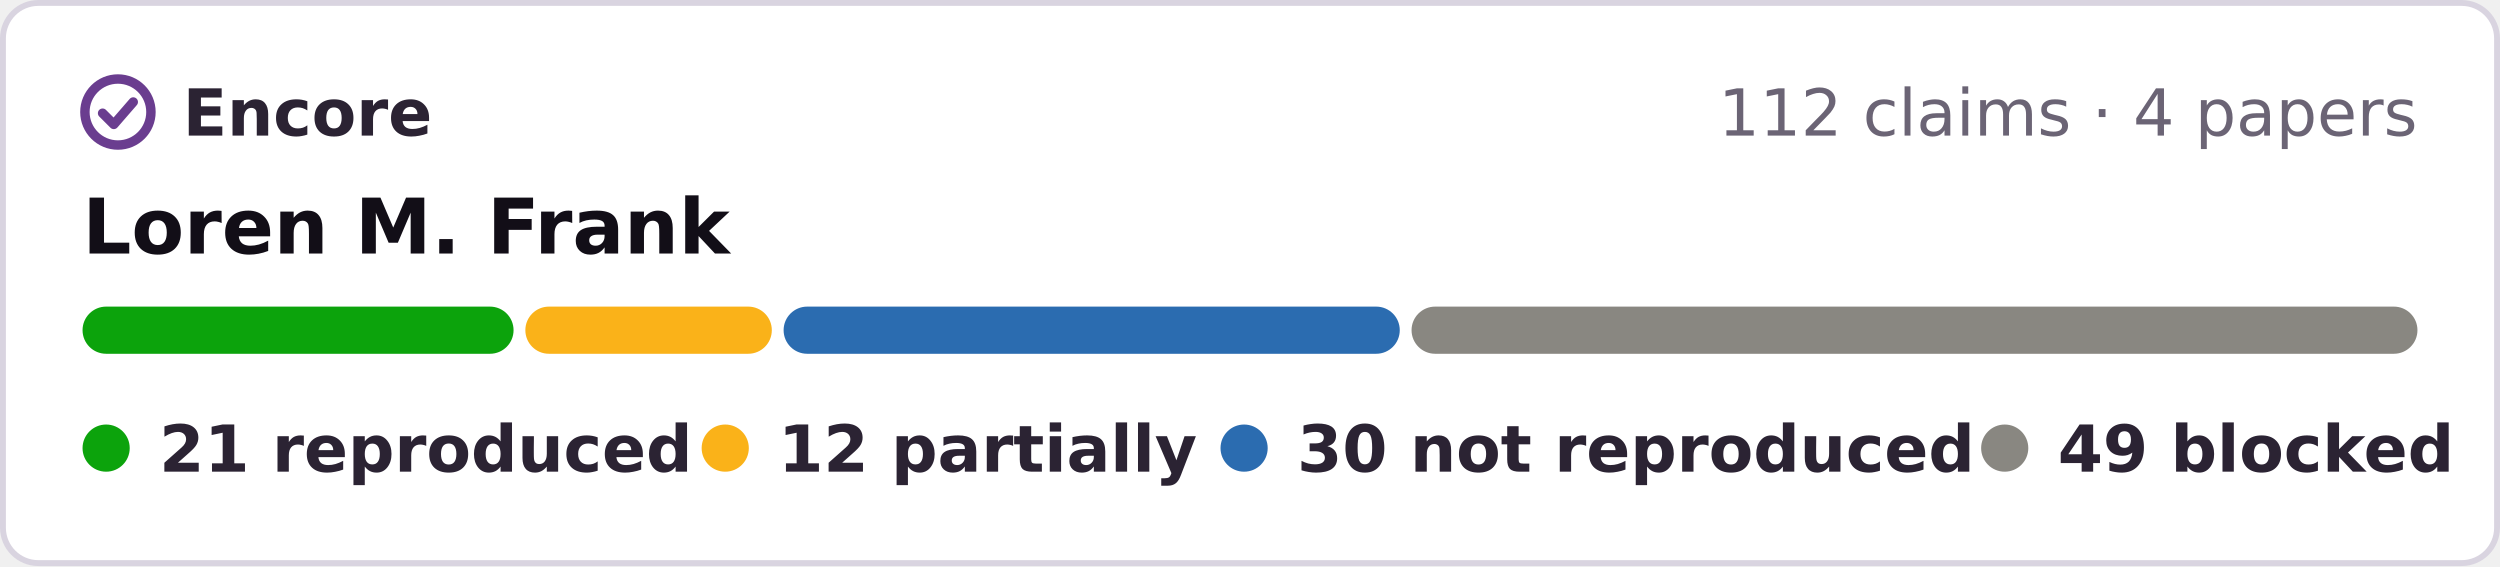
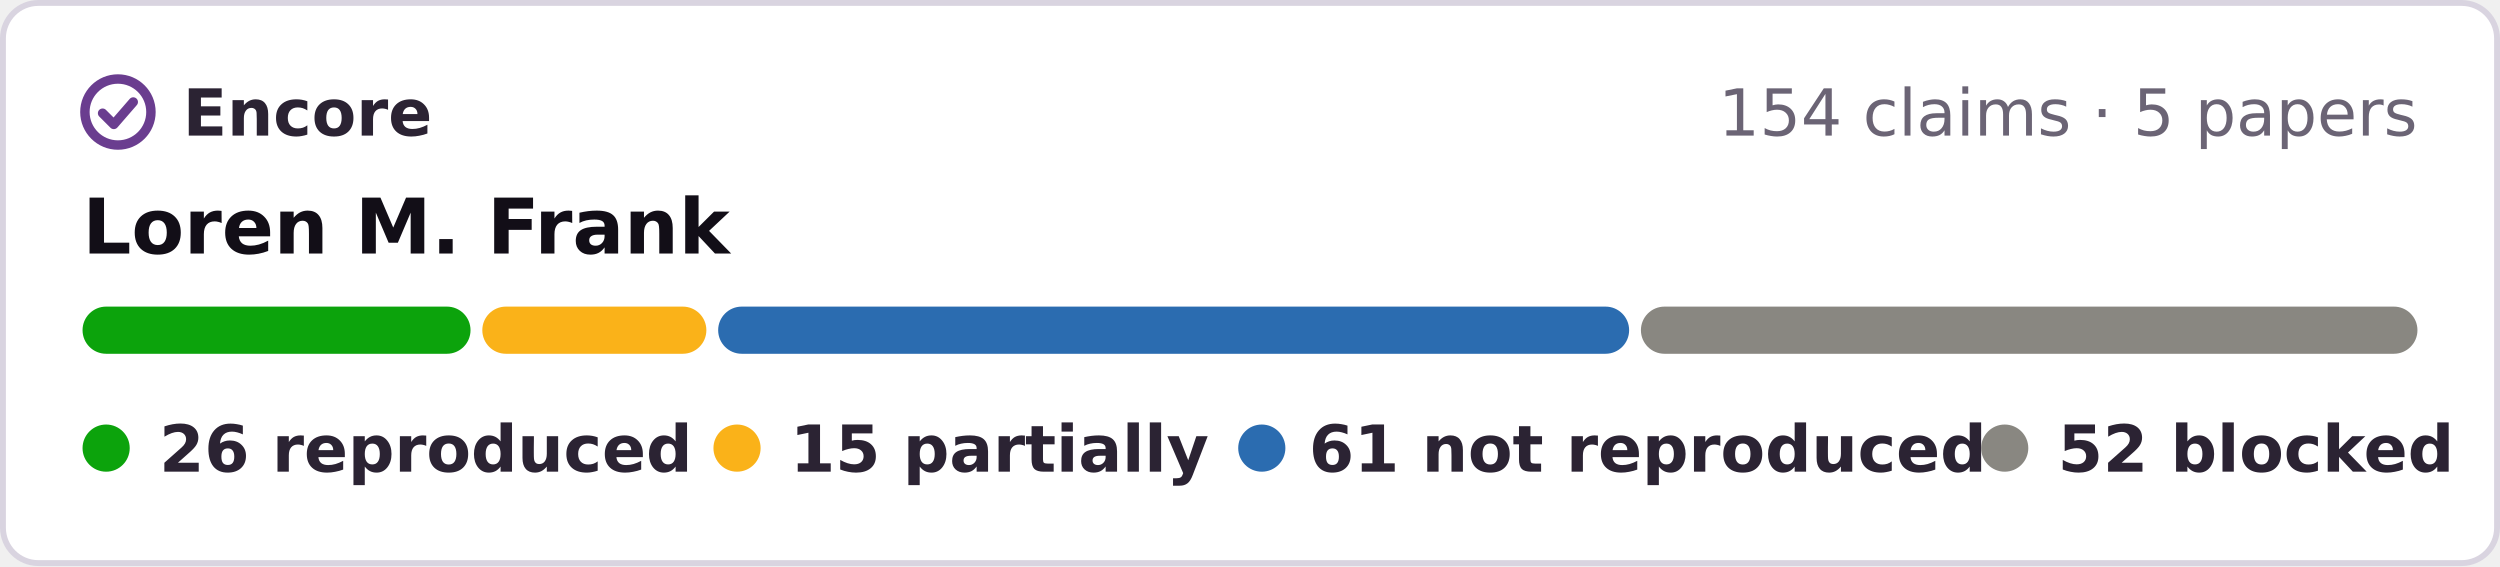
- <svg xmlns="http://www.w3.org/2000/svg" width="424" height="96" viewBox="0 0 424 96" role="img" aria-label="Encore: 21 reproduced, 12 partially reproduced, 30 not reproduced, 49 blocked, of 112 claims in 4 papers of Loren M. Frank">
+ <svg xmlns="http://www.w3.org/2000/svg" width="424" height="96" viewBox="0 0 424 96" role="img" aria-label="Encore: 26 reproduced, 15 partially reproduced, 61 not reproduced, 52 blocked, of 154 claims in 5 papers of Loren M. Frank">
  <rect x=".5" y=".5" width="423" height="95" rx="6" fill="#fff" stroke="#d9d4e0" />
  <g fill="none" stroke="#6a3d8f" stroke-width="1.6" stroke-linecap="round" stroke-linejoin="round">
    <circle cx="20" cy="19" r="5.6" />
    <path d="M17.4 19.2l1.9 1.9 3.3-3.8" />
  </g>
  <g font-family="Verdana,DejaVu Sans,Geneva,sans-serif" font-size="11">
    <text x="31" y="23" font-weight="bold" fill="#2b2333" textLength="39">Encore</text>
-     <text x="410" y="23" text-anchor="end" fill="#6b6475">112 claims · 4 papers</text>
+     <text x="410" y="23" text-anchor="end" fill="#6b6475">154 claims · 5 papers</text>
    <text x="14" y="43" font-size="13" font-weight="bold" fill="#120e17">Loren M. Frank</text>
-     <rect x="14.0" y="52" width="73.1" height="8" rx="4" fill="#0ca30c" />
-     <rect x="89.1" y="52" width="41.8" height="8" rx="4" fill="#fab219" />
-     <rect x="132.9" y="52" width="104.5" height="8" rx="4" fill="#2b6cb0" />
-     <rect x="239.4" y="52" width="170.6" height="8" rx="4" fill="#898781" />
+     <rect x="14.0" y="52" width="65.8" height="8" rx="4" fill="#0ca30c" />
+     <rect x="81.8" y="52" width="38.0" height="8" rx="4" fill="#fab219" />
+     <rect x="121.8" y="52" width="154.5" height="8" rx="4" fill="#2b6cb0" />
+     <rect x="278.3" y="52" width="131.7" height="8" rx="4" fill="#898781" />
    <g font-weight="bold" fill="#2b2333">
      <circle cx="18" cy="76" r="4" fill="#0ca30c" />
-       <text x="27" y="80" textLength="78">21 reproduced</text>
-       <circle cx="123" cy="76" r="4" fill="#fab219" />
-       <text x="132" y="80" textLength="62">12 partially</text>
-       <circle cx="211" cy="76" r="4" fill="#2b6cb0" />
-       <text x="220" y="80" textLength="101">30 not reproduced</text>
+       <text x="27" y="80" textLength="80">26 reproduced</text>
+       <circle cx="125" cy="76" r="4" fill="#fab219" />
+       <text x="134" y="80" textLength="62">15 partially</text>
+       <circle cx="214" cy="76" r="4" fill="#2b6cb0" />
+       <text x="222" y="80" textLength="99">61 not reproduced</text>
      <circle cx="340" cy="76" r="4" fill="#898781" />
-       <text x="349" y="80" textLength="61">49 blocked</text>
+       <text x="349" y="80" textLength="61">52 blocked</text>
    </g>
  </g>
</svg>
